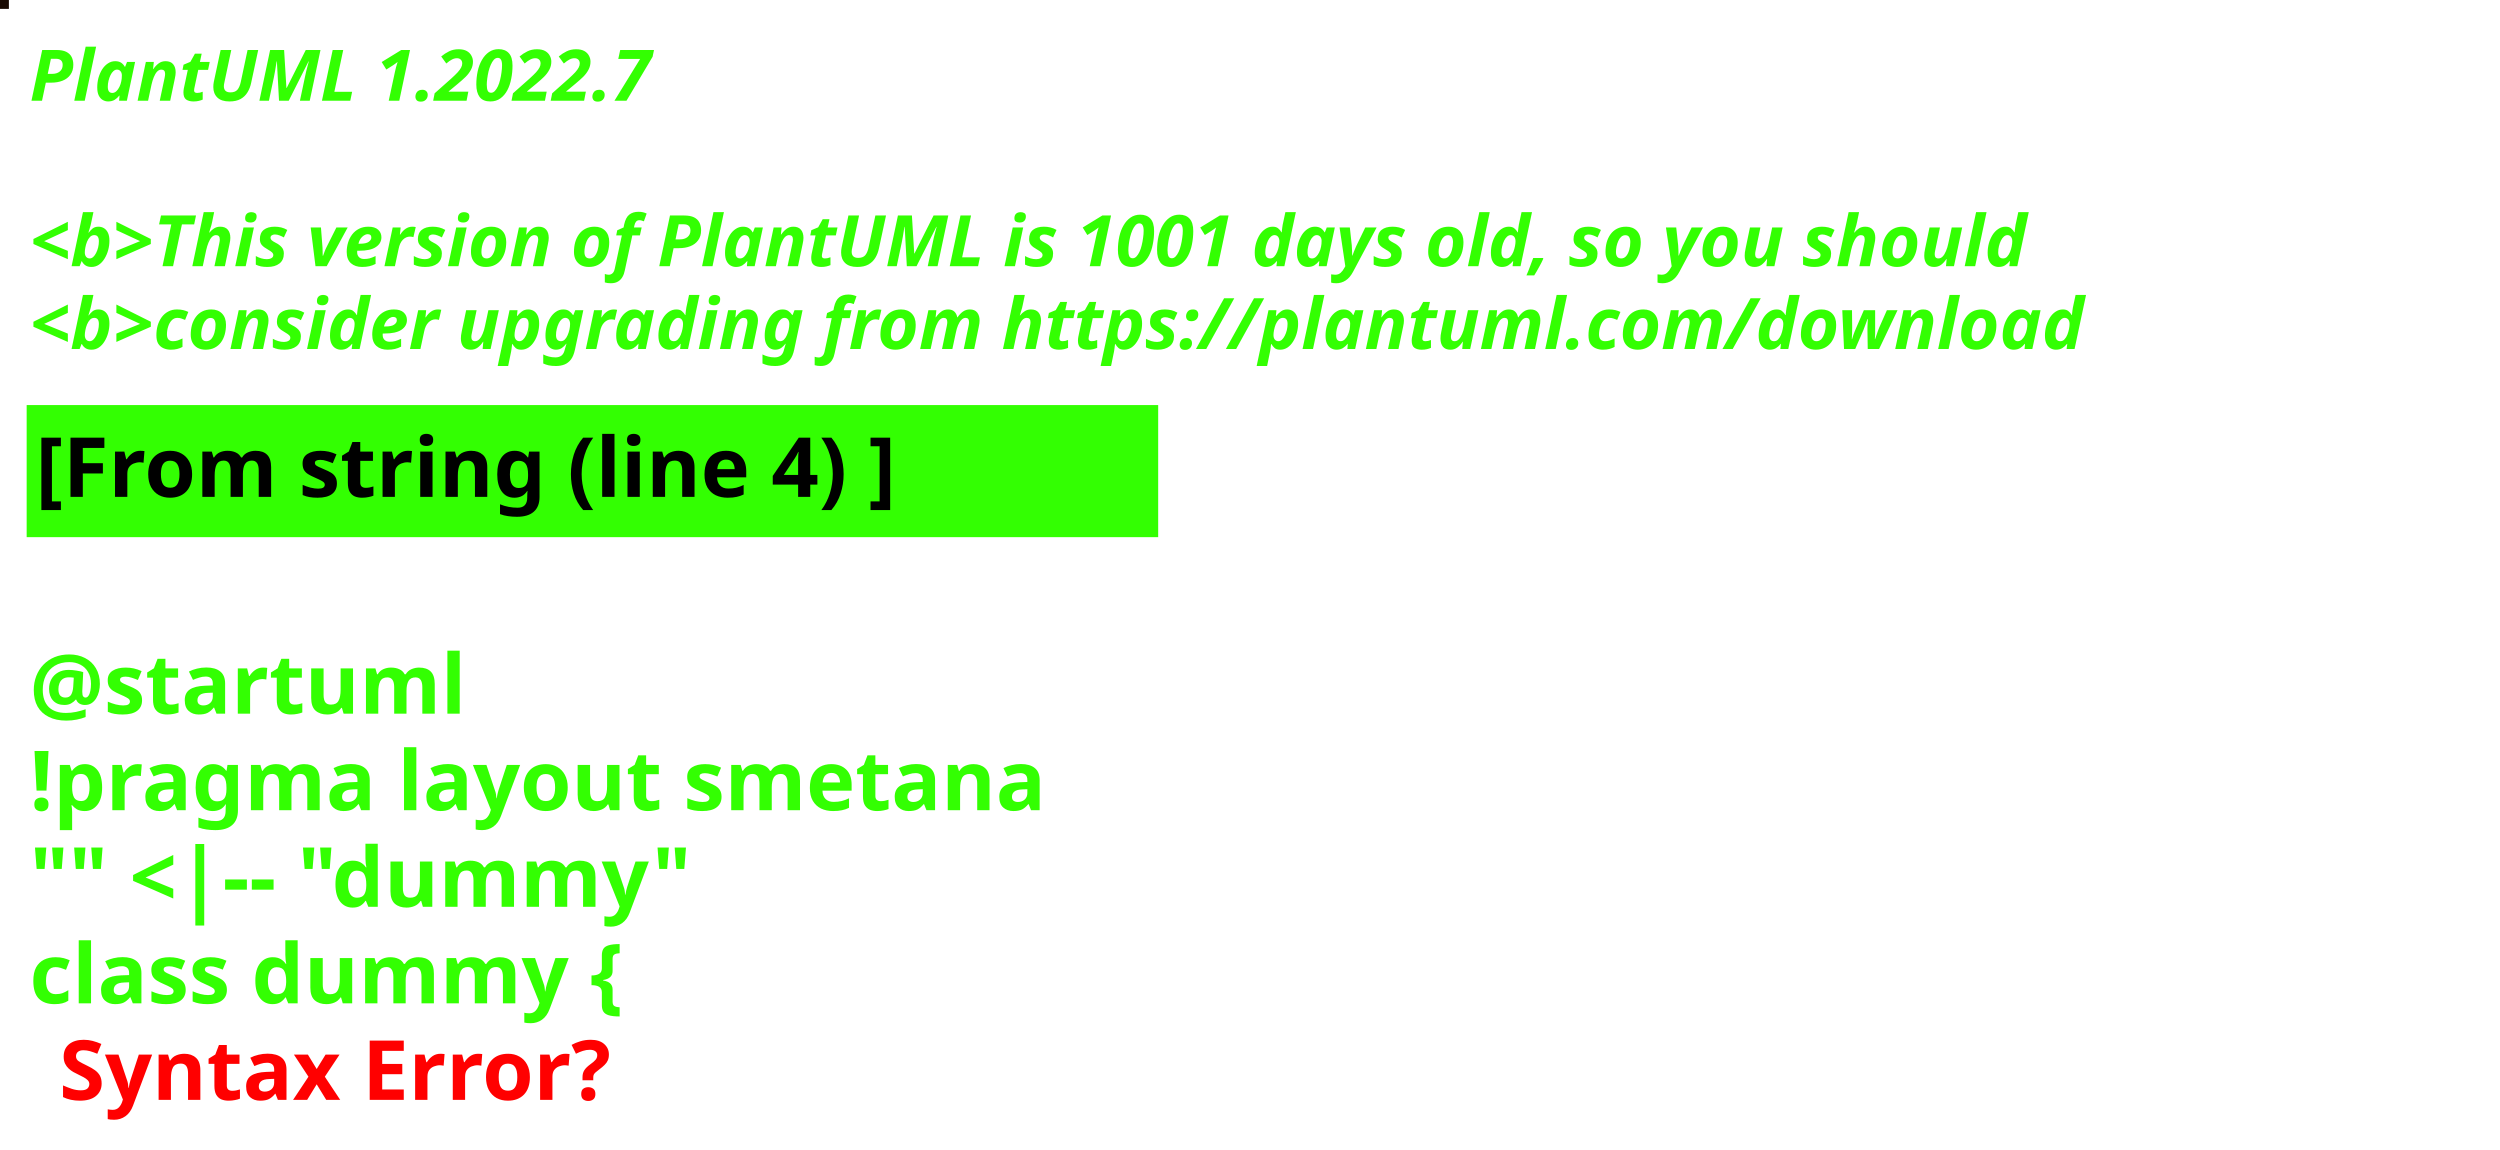
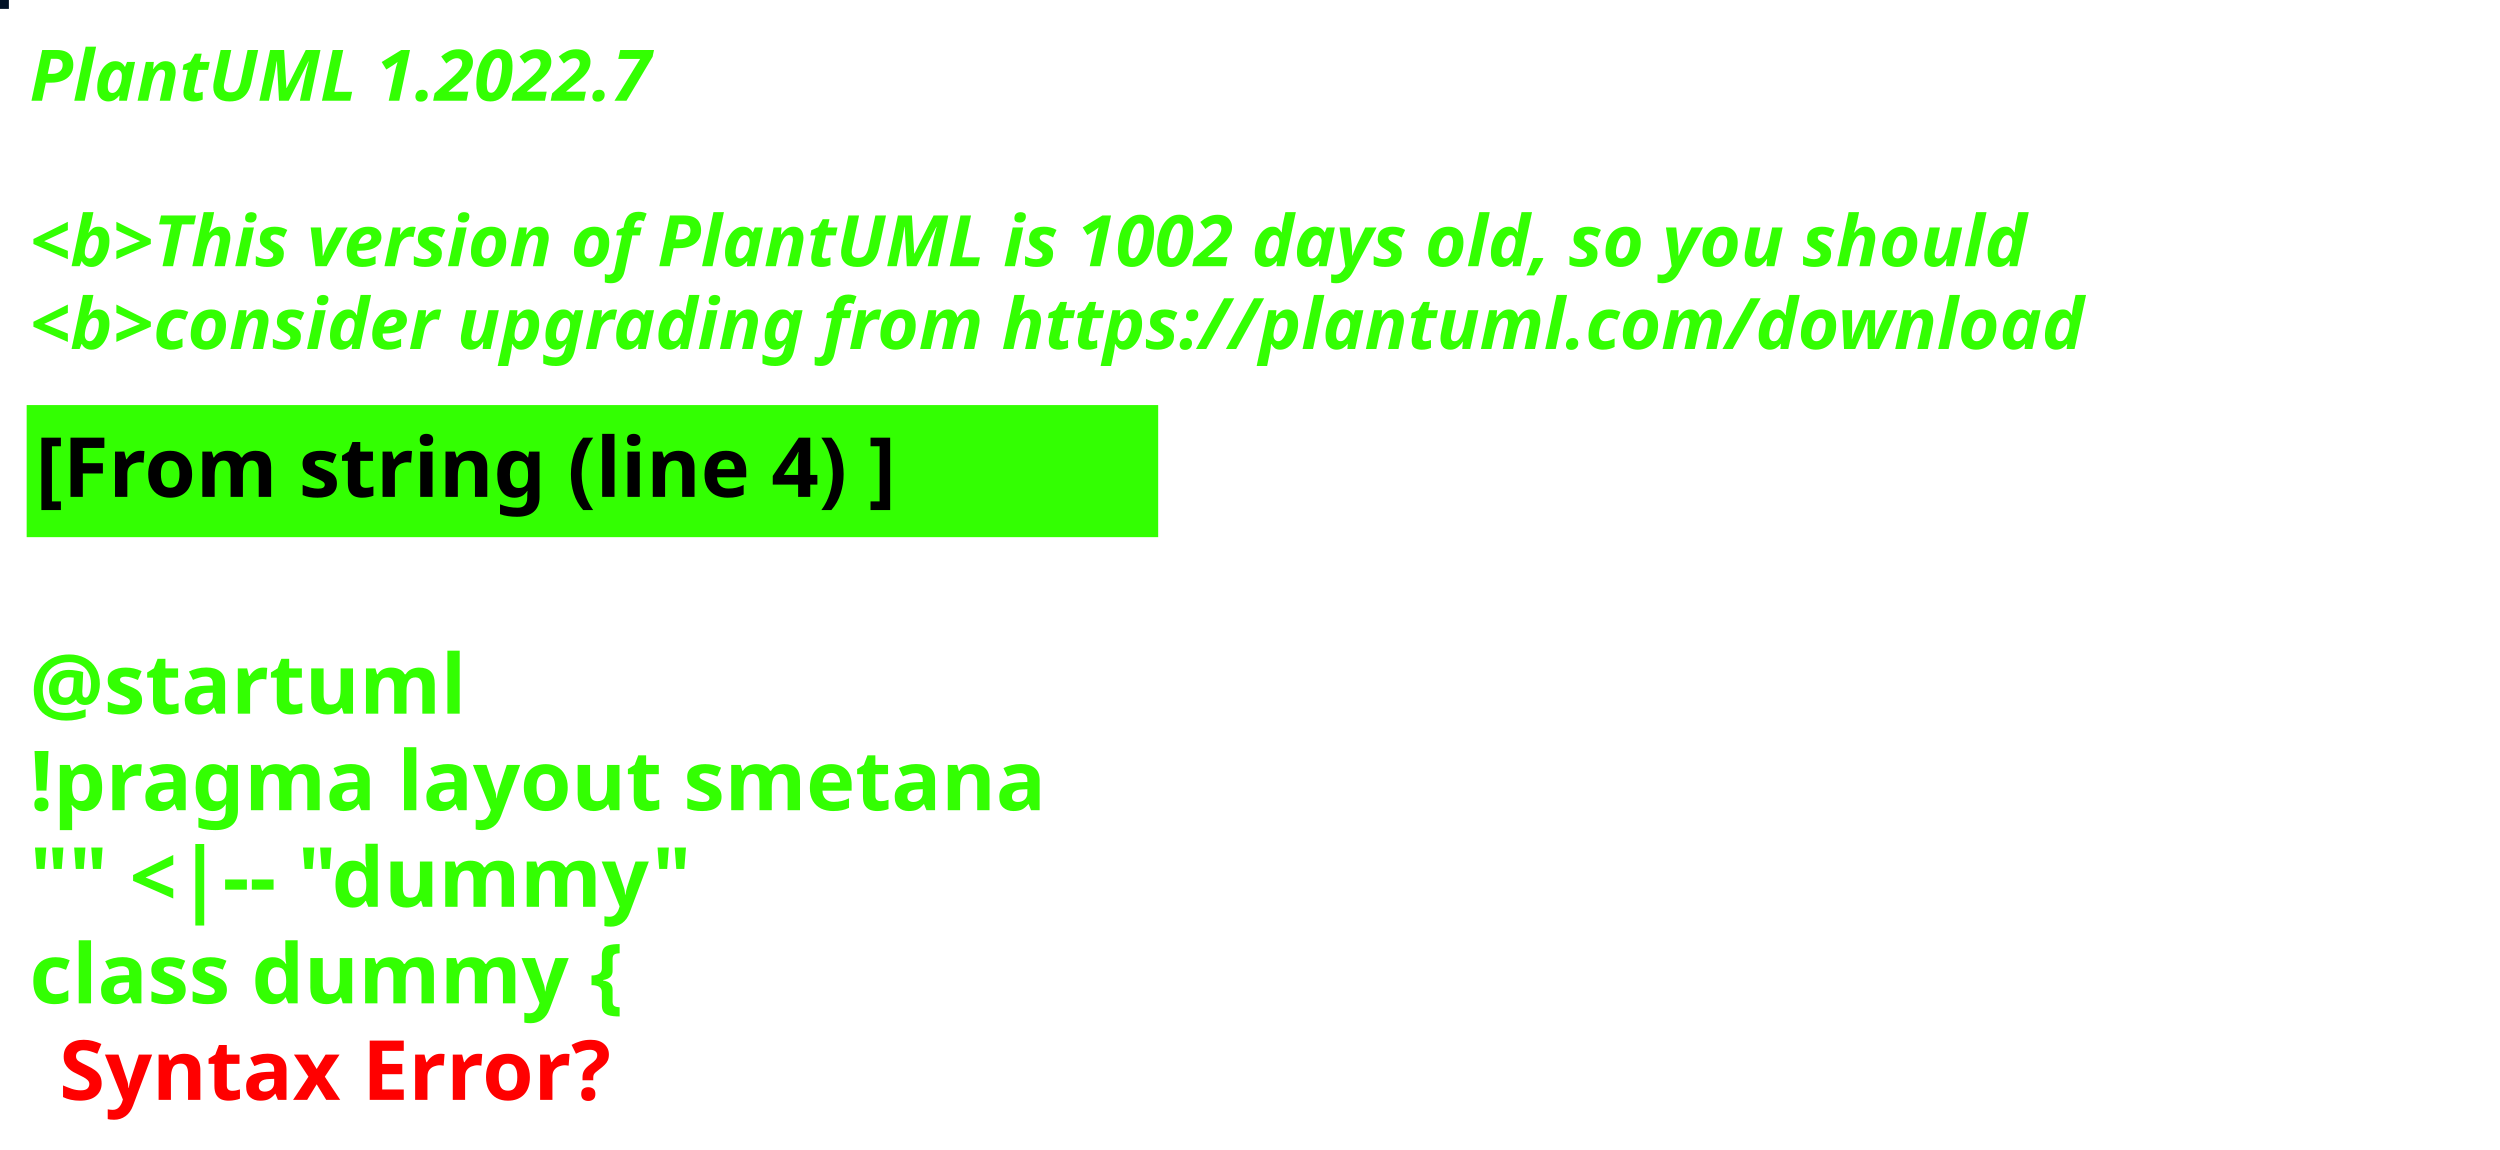
<svg xmlns="http://www.w3.org/2000/svg" contentStyleType="text/css" height="194px" preserveAspectRatio="none" style="width:422px;height:194px;background:#000000;" version="1.1" viewBox="0 0 422 194" width="422px" zoomAndPan="magnify">
  <defs />
  <g>
-     <rect fill="#190902" height="1" style="stroke:#190902;stroke-width:1.0;" width="1" x="0" y="0" />
+     <rect fill="#011226" height="1" style="stroke:#011226;stroke-width:1.0;" width="1" x="0" y="0" />
    <text fill="#33FF02" font-family="sans-serif" font-size="12" font-style="italic" font-weight="bold" lengthAdjust="spacing" textLength="127" x="5" y="17">PlantUML 1.2022.7</text>
    <text fill="#33FF02" font-family="sans-serif" font-size="12" font-style="italic" font-weight="bold" lengthAdjust="spacing" textLength="4" x="5" y="30.969"> </text>
-     <text fill="#33FF02" font-family="sans-serif" font-size="12" font-style="italic" font-weight="bold" lengthAdjust="spacing" textLength="407" x="5" y="44.938">&lt;b&gt;This version of PlantUML is 1001 days old, so you should</text>
+     <text fill="#33FF02" font-family="sans-serif" font-size="12" font-style="italic" font-weight="bold" lengthAdjust="spacing" textLength="407" x="5" y="44.938">&lt;b&gt;This version of PlantUML is 1002 days old, so you should</text>
    <text fill="#33FF02" font-family="sans-serif" font-size="12" font-style="italic" font-weight="bold" lengthAdjust="spacing" textLength="408" x="5" y="58.906">&lt;b&gt;consider upgrading from https://plantuml.com/download</text>
    <rect fill="#33FF02" height="21.297" style="stroke:#33FF02;stroke-width:1.0;" width="190" x="5" y="68.875" />
    <text fill="#000000" font-family="sans-serif" font-size="14" font-weight="bold" lengthAdjust="spacing" textLength="168" x="6" y="83.875">[From string (line 4) ]</text>
    <text fill="#33FF02" font-family="sans-serif" font-size="14" font-weight="bold" lengthAdjust="spacing" textLength="5" x="5" y="104.172"> </text>
    <text fill="#33FF02" font-family="sans-serif" font-size="14" font-weight="bold" lengthAdjust="spacing" textLength="79" x="5" y="120.469">@startuml</text>
    <text fill="#33FF02" font-family="sans-serif" font-size="14" font-weight="bold" lengthAdjust="spacing" textLength="190" x="5" y="136.766">!pragma layout smetana</text>
    <text fill="#33FF02" font-family="sans-serif" font-size="14" font-weight="bold" lengthAdjust="spacing" textLength="124" x="5" y="153.062">"" &lt;|-- "dummy"</text>
    <text fill="#33FF02" font-family="sans-serif" font-size="14" font-weight="bold" lengthAdjust="spacing" text-decoration="wavy underline" textLength="117" x="5" y="169.359">class dummy {</text>
    <text fill="#FF0000" font-family="sans-serif" font-size="14" font-weight="bold" lengthAdjust="spacing" textLength="106" x="10" y="185.656">Syntax Error?</text>
  </g>
</svg>
